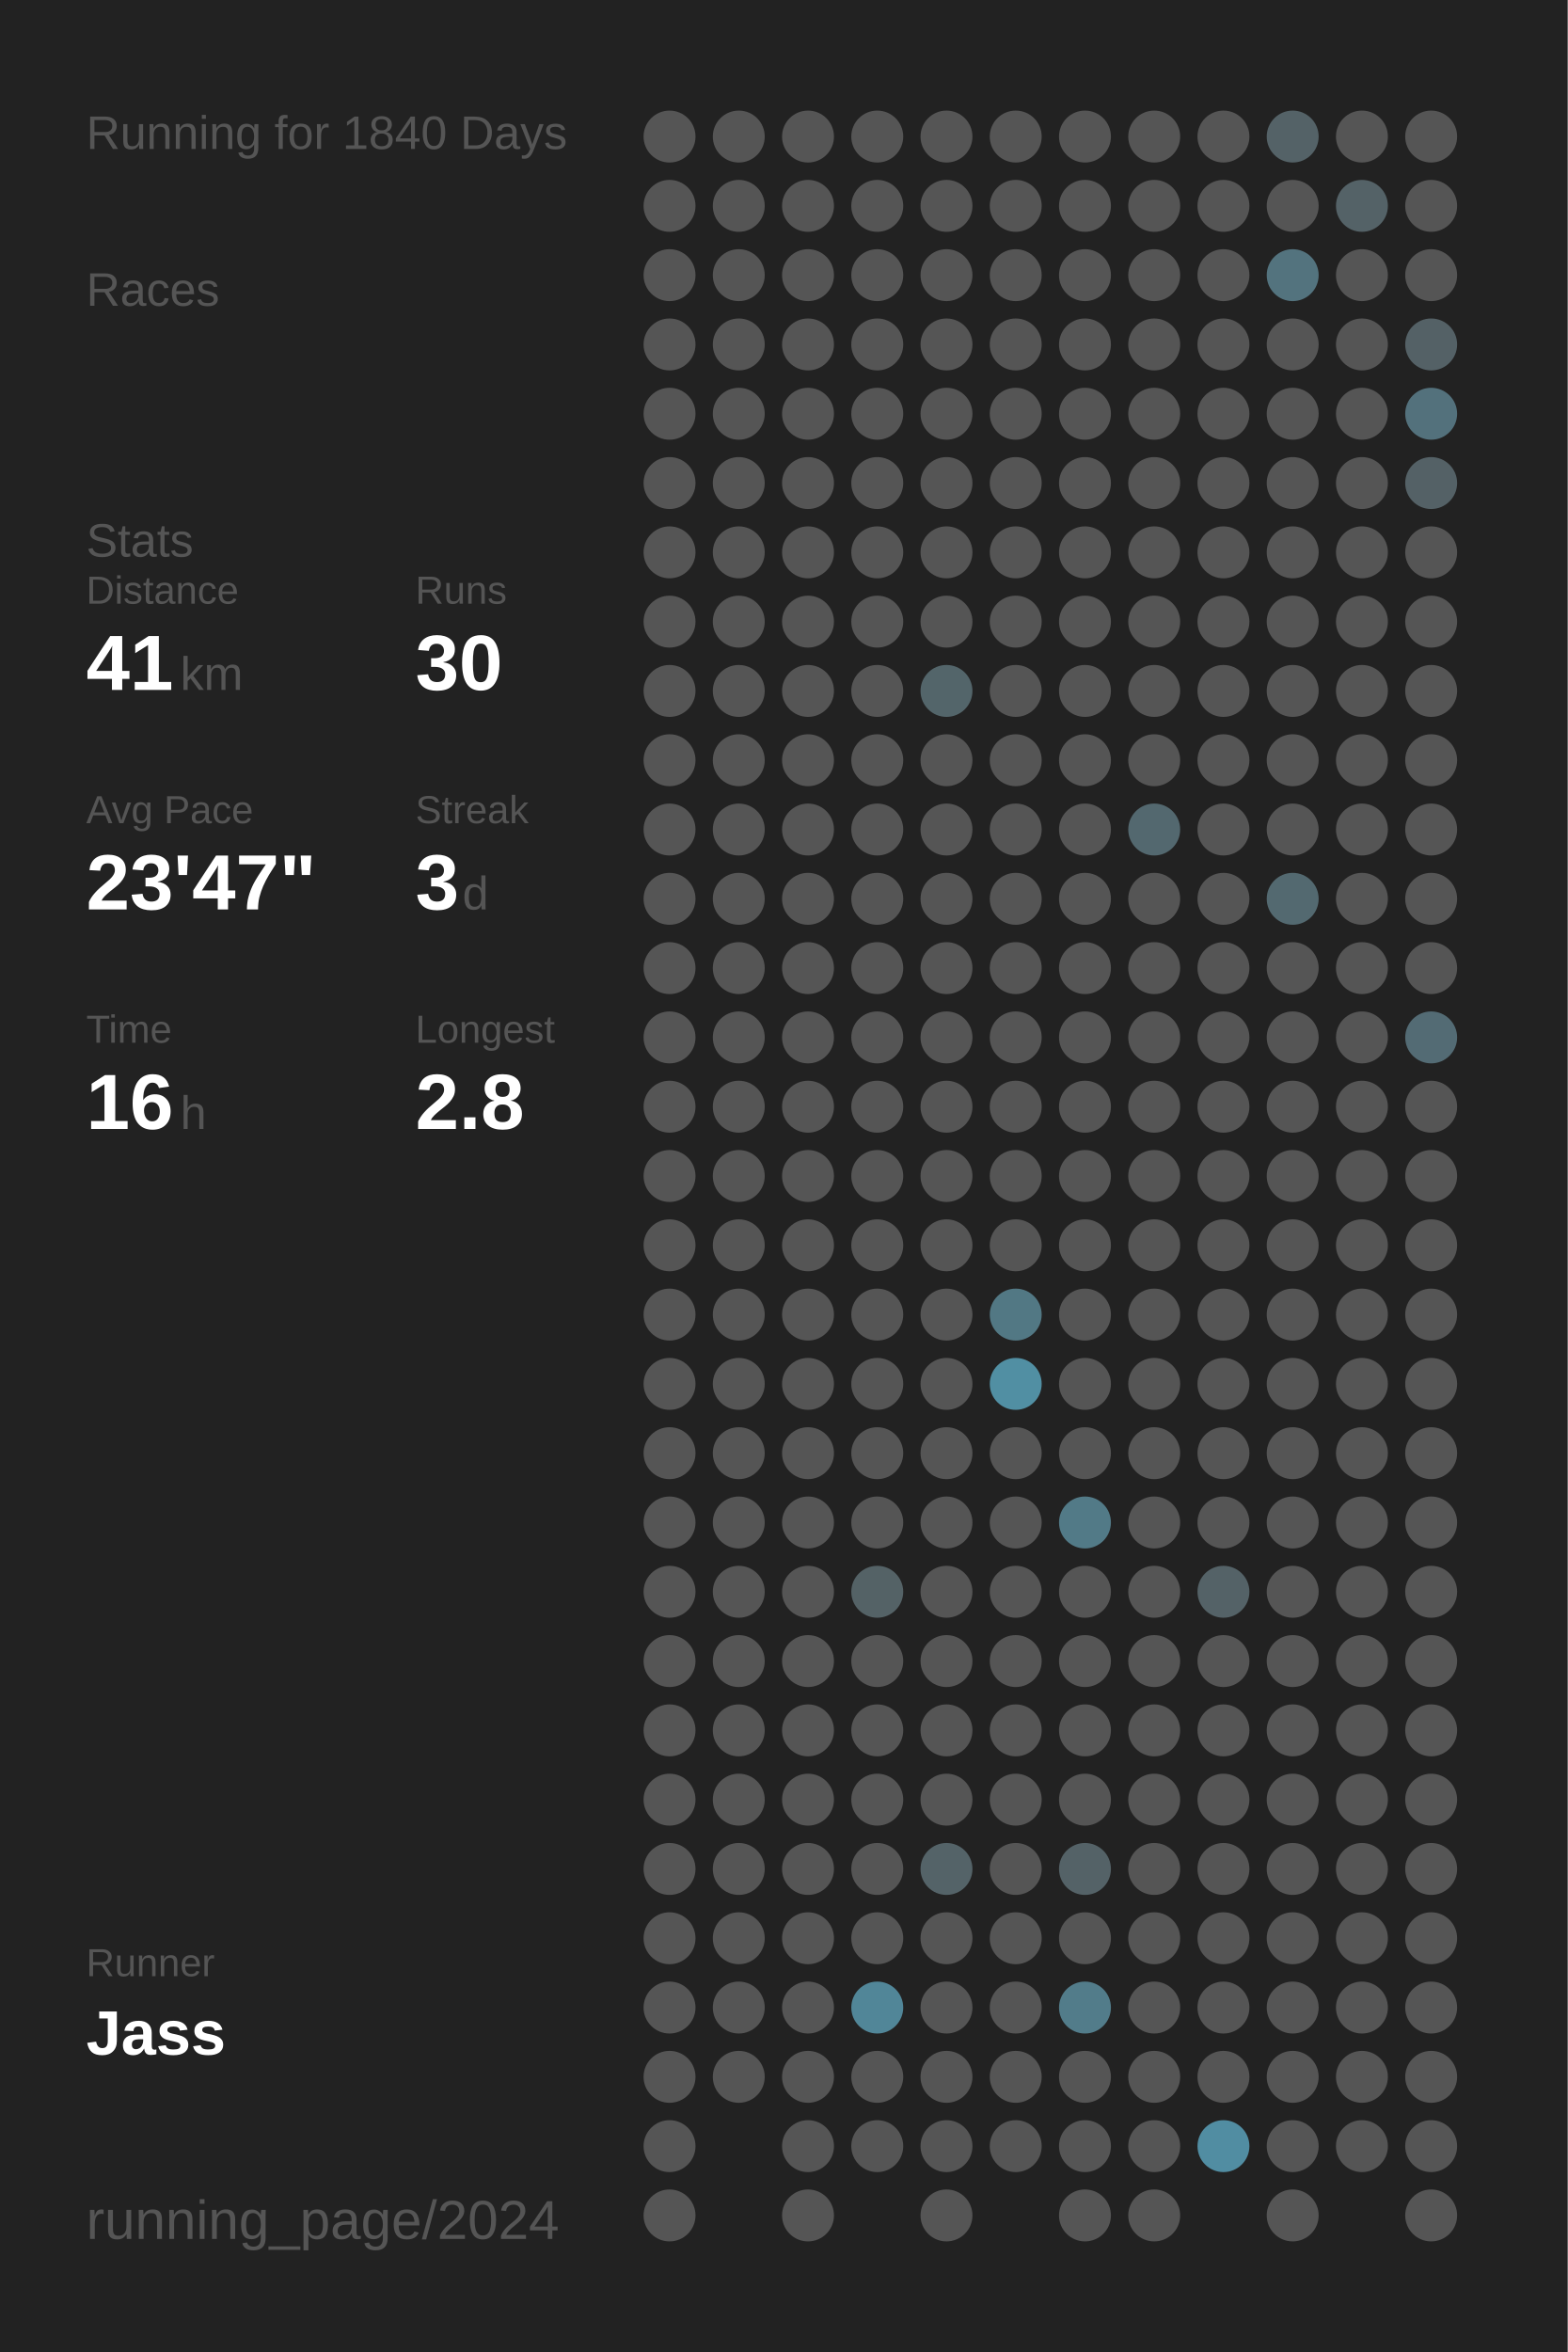
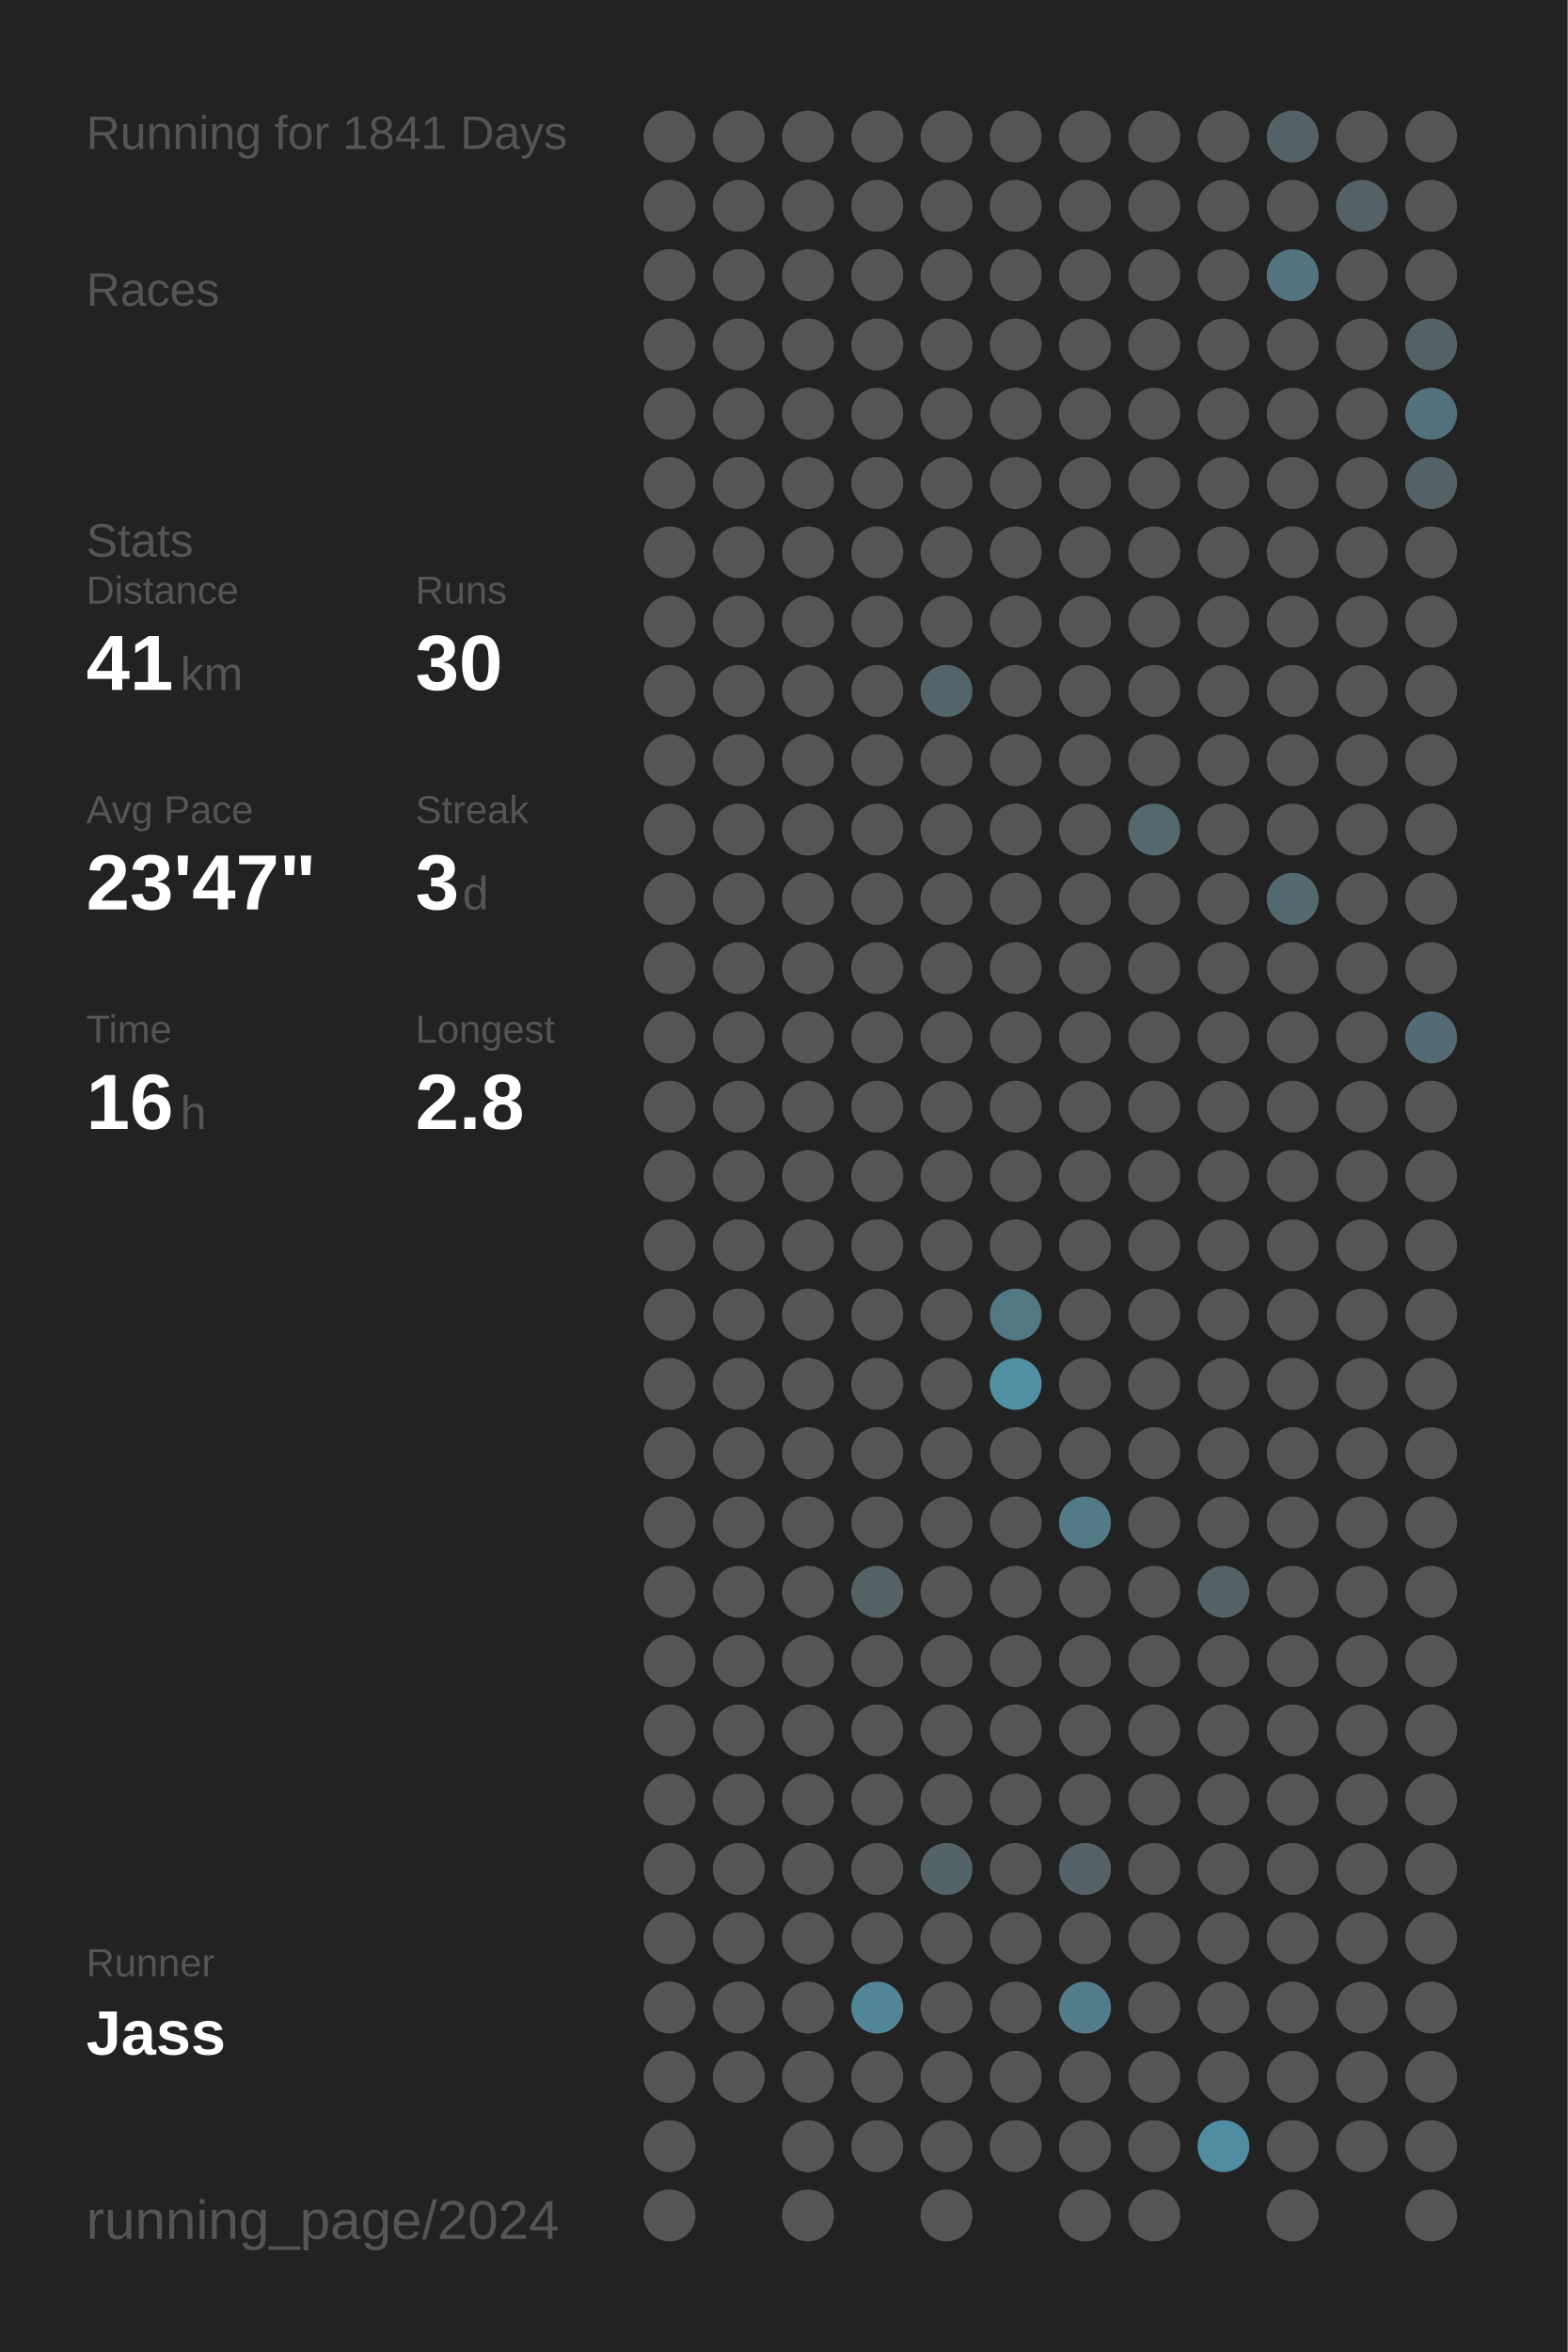
<svg xmlns="http://www.w3.org/2000/svg" baseProfile="full" height="300mm" version="1.1" viewBox="0,0,200,300" width="200mm">
  <defs />
  <rect fill="#222222" height="300" width="200" x="0" y="0" />
-   <text fill="#555555" style="font-size:6px; font-family:Arial;" x="11" y="19">Running for 1840 Days</text>
+   <text fill="#555555" style="font-size:6px; font-family:Arial;" x="11" y="19">Running for 1841 Days</text>
  <text fill="#555555" style="font-size:6px; font-family:Arial;" x="11" y="39">Races</text>
  <text fill="#555555" style="font-size:6px; font-family:Arial;" x="11" y="71">Stats</text>
  <text fill="#555555" style="font-size:5px; font-family:Arial;" x="11" y="77">Distance</text>
  <text fill="#FFFFFF" style="font-size:10px; font-family:Arial; font-weight:bold;" x="11" y="88">41</text>
  <text fill="#555555" style="font-size:6px; font-family:Arial;" x="23" y="88">km</text>
  <text fill="#555555" style="font-size:5px; font-family:Arial;" x="53" y="77">Runs</text>
  <text fill="#FFFFFF" style="font-size:10px; font-family:Arial; font-weight:bold;" x="53" y="88">30</text>
  <text fill="#555555" style="font-size:5px; font-family:Arial;" x="11" y="105">Avg Pace</text>
  <text fill="#FFFFFF" style="font-size:10px; font-family:Arial; font-weight:bold;" x="11" y="116">23'47"</text>
  <text fill="#555555" style="font-size:5px; font-family:Arial;" x="53" y="105">Streak</text>
  <text fill="#FFFFFF" style="font-size:10px; font-family:Arial; font-weight:bold;" x="53" y="116">3</text>
  <text fill="#555555" style="font-size:6px; font-family:Arial;" x="59" y="116">d</text>
  <text fill="#555555" style="font-size:5px; font-family:Arial;" x="11" y="133">Time</text>
  <text fill="#FFFFFF" style="font-size:10px; font-family:Arial; font-weight:bold;" x="11" y="144">16</text>
  <text fill="#555555" style="font-size:6px; font-family:Arial;" x="23" y="144">h</text>
  <text fill="#555555" style="font-size:5px; font-family:Arial;" x="53" y="133">Longest</text>
  <text fill="#FFFFFF" style="font-size:10px; font-family:Arial; font-weight:bold;" x="53" y="144">2.8</text>
  <text fill="#555555" style="font-size:5px; font-family:Arial;" x="11" y="252.065">Runner</text>
  <text fill="#FFFFFF" style="font-size:8px; font-family:Arial; font-weight:bold;" x="11" y="262.065">Jass</text>
  <text fill="#555555" style="font-size:7px; font-family:Arial;" x="11" y="285.581">running_page/2024</text>
  <circle cx="85.417" cy="17.419" fill="#555555" r="3.312" />
  <circle cx="85.417" cy="26.258" fill="#555555" r="3.312" />
  <circle cx="85.417" cy="35.097" fill="#555555" r="3.312" />
  <circle cx="85.417" cy="43.935" fill="#555555" r="3.312" />
  <circle cx="85.417" cy="52.774" fill="#555555" r="3.312" />
  <circle cx="85.417" cy="61.613" fill="#555555" r="3.312" />
  <circle cx="85.417" cy="70.452" fill="#555555" r="3.312" />
  <circle cx="85.417" cy="79.29" fill="#555555" r="3.312" />
  <circle cx="85.417" cy="88.129" fill="#555555" r="3.312" />
  <circle cx="85.417" cy="96.968" fill="#555555" r="3.312" />
  <circle cx="85.417" cy="105.806" fill="#555555" r="3.312" />
  <circle cx="85.417" cy="114.645" fill="#555555" r="3.312" />
  <circle cx="85.417" cy="123.484" fill="#555555" r="3.312" />
  <circle cx="85.417" cy="132.323" fill="#555555" r="3.312" />
  <circle cx="85.417" cy="141.161" fill="#555555" r="3.312" />
  <circle cx="85.417" cy="150" fill="#555555" r="3.312" />
  <circle cx="85.417" cy="158.839" fill="#555555" r="3.312" />
  <circle cx="85.417" cy="167.677" fill="#555555" r="3.312" />
  <circle cx="85.417" cy="176.516" fill="#555555" r="3.312" />
  <circle cx="85.417" cy="185.355" fill="#555555" r="3.312" />
  <circle cx="85.417" cy="194.194" fill="#555555" r="3.312" />
  <circle cx="85.417" cy="203.032" fill="#555555" r="3.312" />
  <circle cx="85.417" cy="211.871" fill="#555555" r="3.312" />
  <circle cx="85.417" cy="220.71" fill="#555555" r="3.312" />
  <circle cx="85.417" cy="229.548" fill="#555555" r="3.312" />
  <circle cx="85.417" cy="238.387" fill="#555555" r="3.312" />
  <circle cx="85.417" cy="247.226" fill="#555555" r="3.312" />
  <circle cx="85.417" cy="256.065" fill="#555555" r="3.312" />
  <circle cx="85.417" cy="264.903" fill="#555555" r="3.312" />
  <circle cx="85.417" cy="273.742" fill="#555555" r="3.312" />
  <circle cx="85.417" cy="282.581" fill="#555555" r="3.312" />
  <circle cx="94.25" cy="17.419" fill="#555555" r="3.312" />
  <circle cx="94.25" cy="26.258" fill="#555555" r="3.312" />
  <circle cx="94.25" cy="35.097" fill="#555555" r="3.312" />
  <circle cx="94.25" cy="43.935" fill="#555555" r="3.312" />
  <circle cx="94.25" cy="52.774" fill="#555555" r="3.312" />
  <circle cx="94.25" cy="61.613" fill="#555555" r="3.312" />
  <circle cx="94.25" cy="70.452" fill="#555555" r="3.312" />
  <circle cx="94.25" cy="79.29" fill="#555555" r="3.312" />
  <circle cx="94.25" cy="88.129" fill="#555555" r="3.312" />
  <circle cx="94.25" cy="96.968" fill="#555555" r="3.312" />
  <circle cx="94.25" cy="105.806" fill="#555555" r="3.312" />
  <circle cx="94.25" cy="114.645" fill="#555555" r="3.312" />
  <circle cx="94.25" cy="123.484" fill="#555555" r="3.312" />
  <circle cx="94.25" cy="132.323" fill="#555555" r="3.312" />
  <circle cx="94.25" cy="141.161" fill="#555555" r="3.312" />
  <circle cx="94.25" cy="150" fill="#555555" r="3.312" />
  <circle cx="94.25" cy="158.839" fill="#555555" r="3.312" />
  <circle cx="94.25" cy="167.677" fill="#555555" r="3.312" />
  <circle cx="94.25" cy="176.516" fill="#555555" r="3.312" />
  <circle cx="94.25" cy="185.355" fill="#555555" r="3.312" />
  <circle cx="94.25" cy="194.194" fill="#555555" r="3.312" />
  <circle cx="94.25" cy="203.032" fill="#555555" r="3.312" />
  <circle cx="94.25" cy="211.871" fill="#555555" r="3.312" />
  <circle cx="94.25" cy="220.71" fill="#555555" r="3.312" />
  <circle cx="94.25" cy="229.548" fill="#555555" r="3.312" />
  <circle cx="94.25" cy="238.387" fill="#555555" r="3.312" />
  <circle cx="94.25" cy="247.226" fill="#555555" r="3.312" />
  <circle cx="94.25" cy="256.065" fill="#555555" r="3.312" />
  <circle cx="94.25" cy="264.903" fill="#555555" r="3.312" />
  <circle cx="103.083" cy="17.419" fill="#555555" r="3.312" />
  <circle cx="103.083" cy="26.258" fill="#555555" r="3.312" />
  <circle cx="103.083" cy="35.097" fill="#555555" r="3.312" />
  <circle cx="103.083" cy="43.935" fill="#555555" r="3.312" />
  <circle cx="103.083" cy="52.774" fill="#555555" r="3.312" />
  <circle cx="103.083" cy="61.613" fill="#555555" r="3.312" />
  <circle cx="103.083" cy="70.452" fill="#555555" r="3.312" />
  <circle cx="103.083" cy="79.29" fill="#555555" r="3.312" />
  <circle cx="103.083" cy="88.129" fill="#555555" r="3.312" />
  <circle cx="103.083" cy="96.968" fill="#555555" r="3.312" />
  <circle cx="103.083" cy="105.806" fill="#555555" r="3.312" />
  <circle cx="103.083" cy="114.645" fill="#555555" r="3.312" />
  <circle cx="103.083" cy="123.484" fill="#555555" r="3.312" />
  <circle cx="103.083" cy="132.323" fill="#555555" r="3.312" />
  <circle cx="103.083" cy="141.161" fill="#555555" r="3.312" />
  <circle cx="103.083" cy="150" fill="#555555" r="3.312" />
  <circle cx="103.083" cy="158.839" fill="#555555" r="3.312" />
  <circle cx="103.083" cy="167.677" fill="#555555" r="3.312" />
  <circle cx="103.083" cy="176.516" fill="#555555" r="3.312" />
  <circle cx="103.083" cy="185.355" fill="#555555" r="3.312" />
  <circle cx="103.083" cy="194.194" fill="#555555" r="3.312" />
  <circle cx="103.083" cy="203.032" fill="#555555" r="3.312" />
  <circle cx="103.083" cy="211.871" fill="#555555" r="3.312" />
  <circle cx="103.083" cy="220.71" fill="#555555" r="3.312" />
  <circle cx="103.083" cy="229.548" fill="#555555" r="3.312" />
  <circle cx="103.083" cy="238.387" fill="#555555" r="3.312" />
  <circle cx="103.083" cy="247.226" fill="#555555" r="3.312" />
  <circle cx="103.083" cy="256.065" fill="#555555" r="3.312" />
  <circle cx="103.083" cy="264.903" fill="#555555" r="3.312" />
  <circle cx="103.083" cy="273.742" fill="#555555" r="3.312" />
  <circle cx="103.083" cy="282.581" fill="#555555" r="3.312" />
  <circle cx="111.917" cy="17.419" fill="#555555" r="3.312" />
  <circle cx="111.917" cy="26.258" fill="#555555" r="3.312" />
  <circle cx="111.917" cy="35.097" fill="#555555" r="3.312" />
  <circle cx="111.917" cy="43.935" fill="#555555" r="3.312" />
  <circle cx="111.917" cy="52.774" fill="#555555" r="3.312" />
  <circle cx="111.917" cy="61.613" fill="#555555" r="3.312" />
  <circle cx="111.917" cy="70.452" fill="#555555" r="3.312" />
  <circle cx="111.917" cy="79.29" fill="#555555" r="3.312" />
  <circle cx="111.917" cy="88.129" fill="#555555" r="3.312" />
  <circle cx="111.917" cy="96.968" fill="#555555" r="3.312" />
  <circle cx="111.917" cy="105.806" fill="#555555" r="3.312" />
  <circle cx="111.917" cy="114.645" fill="#555555" r="3.312" />
  <circle cx="111.917" cy="123.484" fill="#555555" r="3.312" />
  <circle cx="111.917" cy="132.323" fill="#555555" r="3.312" />
  <circle cx="111.917" cy="141.161" fill="#555555" r="3.312" />
  <circle cx="111.917" cy="150" fill="#555555" r="3.312" />
  <circle cx="111.917" cy="158.839" fill="#555555" r="3.312" />
  <circle cx="111.917" cy="167.677" fill="#555555" r="3.312" />
  <circle cx="111.917" cy="176.516" fill="#555555" r="3.312" />
  <circle cx="111.917" cy="185.355" fill="#555555" r="3.312" />
  <circle cx="111.917" cy="194.194" fill="#555555" r="3.312" />
  <circle cx="111.917" cy="203.032" fill="#546266" r="3.312" />
  <circle cx="111.917" cy="211.871" fill="#555555" r="3.312" />
  <circle cx="111.917" cy="220.71" fill="#555555" r="3.312" />
  <circle cx="111.917" cy="229.548" fill="#555555" r="3.312" />
  <circle cx="111.917" cy="238.387" fill="#555555" r="3.312" />
  <circle cx="111.917" cy="247.226" fill="#555555" r="3.312" />
  <circle cx="111.917" cy="256.065" fill="#518698" r="3.312" />
  <circle cx="111.917" cy="264.903" fill="#555555" r="3.312" />
  <circle cx="111.917" cy="273.742" fill="#555555" r="3.312" />
  <circle cx="120.75" cy="17.419" fill="#555555" r="3.312" />
  <circle cx="120.75" cy="26.258" fill="#555555" r="3.312" />
  <circle cx="120.75" cy="35.097" fill="#555555" r="3.312" />
  <circle cx="120.75" cy="43.935" fill="#555555" r="3.312" />
  <circle cx="120.75" cy="52.774" fill="#555555" r="3.312" />
  <circle cx="120.75" cy="61.613" fill="#555555" r="3.312" />
  <circle cx="120.75" cy="70.452" fill="#555555" r="3.312" />
  <circle cx="120.75" cy="79.29" fill="#555555" r="3.312" />
  <circle cx="120.75" cy="88.129" fill="#53656a" r="3.312" />
  <circle cx="120.75" cy="96.968" fill="#555555" r="3.312" />
  <circle cx="120.75" cy="105.806" fill="#555555" r="3.312" />
  <circle cx="120.75" cy="114.645" fill="#555555" r="3.312" />
  <circle cx="120.75" cy="123.484" fill="#555555" r="3.312" />
  <circle cx="120.75" cy="132.323" fill="#555555" r="3.312" />
  <circle cx="120.75" cy="141.161" fill="#555555" r="3.312" />
  <circle cx="120.75" cy="150" fill="#555555" r="3.312" />
  <circle cx="120.75" cy="158.839" fill="#555555" r="3.312" />
  <circle cx="120.75" cy="167.677" fill="#555555" r="3.312" />
  <circle cx="120.75" cy="176.516" fill="#555555" r="3.312" />
  <circle cx="120.75" cy="185.355" fill="#555555" r="3.312" />
  <circle cx="120.75" cy="194.194" fill="#555555" r="3.312" />
  <circle cx="120.75" cy="203.032" fill="#555555" r="3.312" />
  <circle cx="120.75" cy="211.871" fill="#555555" r="3.312" />
  <circle cx="120.75" cy="220.71" fill="#555555" r="3.312" />
  <circle cx="120.75" cy="229.548" fill="#555555" r="3.312" />
  <circle cx="120.75" cy="238.387" fill="#546368" r="3.312" />
  <circle cx="120.75" cy="247.226" fill="#555555" r="3.312" />
  <circle cx="120.75" cy="256.065" fill="#555555" r="3.312" />
  <circle cx="120.75" cy="264.903" fill="#555555" r="3.312" />
  <circle cx="120.75" cy="273.742" fill="#555555" r="3.312" />
  <circle cx="120.75" cy="282.581" fill="#555555" r="3.312" />
  <circle cx="129.583" cy="17.419" fill="#555555" r="3.312" />
  <circle cx="129.583" cy="26.258" fill="#555555" r="3.312" />
  <circle cx="129.583" cy="35.097" fill="#555555" r="3.312" />
  <circle cx="129.583" cy="43.935" fill="#555555" r="3.312" />
  <circle cx="129.583" cy="52.774" fill="#555555" r="3.312" />
  <circle cx="129.583" cy="61.613" fill="#555555" r="3.312" />
  <circle cx="129.583" cy="70.452" fill="#555555" r="3.312" />
  <circle cx="129.583" cy="79.29" fill="#555555" r="3.312" />
  <circle cx="129.583" cy="88.129" fill="#555555" r="3.312" />
  <circle cx="129.583" cy="96.968" fill="#555555" r="3.312" />
  <circle cx="129.583" cy="105.806" fill="#555555" r="3.312" />
  <circle cx="129.583" cy="114.645" fill="#555555" r="3.312" />
  <circle cx="129.583" cy="123.484" fill="#555555" r="3.312" />
  <circle cx="129.583" cy="132.323" fill="#555555" r="3.312" />
  <circle cx="129.583" cy="141.161" fill="#555555" r="3.312" />
  <circle cx="129.583" cy="150" fill="#555555" r="3.312" />
  <circle cx="129.583" cy="158.839" fill="#555555" r="3.312" />
  <circle cx="129.583" cy="167.677" fill="#527884" r="3.312" />
  <circle cx="129.583" cy="176.516" fill="#518fa3" r="3.312" />
  <circle cx="129.583" cy="185.355" fill="#555555" r="3.312" />
  <circle cx="129.583" cy="194.194" fill="#555555" r="3.312" />
  <circle cx="129.583" cy="203.032" fill="#555555" r="3.312" />
  <circle cx="129.583" cy="211.871" fill="#555555" r="3.312" />
  <circle cx="129.583" cy="220.71" fill="#555555" r="3.312" />
  <circle cx="129.583" cy="229.548" fill="#555555" r="3.312" />
  <circle cx="129.583" cy="238.387" fill="#555555" r="3.312" />
  <circle cx="129.583" cy="247.226" fill="#555555" r="3.312" />
  <circle cx="129.583" cy="256.065" fill="#555555" r="3.312" />
  <circle cx="129.583" cy="264.903" fill="#555555" r="3.312" />
  <circle cx="129.583" cy="273.742" fill="#555555" r="3.312" />
  <circle cx="138.417" cy="17.419" fill="#555555" r="3.312" />
  <circle cx="138.417" cy="26.258" fill="#555555" r="3.312" />
  <circle cx="138.417" cy="35.097" fill="#555555" r="3.312" />
  <circle cx="138.417" cy="43.935" fill="#555555" r="3.312" />
  <circle cx="138.417" cy="52.774" fill="#555555" r="3.312" />
  <circle cx="138.417" cy="61.613" fill="#555555" r="3.312" />
  <circle cx="138.417" cy="70.452" fill="#555555" r="3.312" />
  <circle cx="138.417" cy="79.29" fill="#555555" r="3.312" />
  <circle cx="138.417" cy="88.129" fill="#555555" r="3.312" />
  <circle cx="138.417" cy="96.968" fill="#555555" r="3.312" />
  <circle cx="138.417" cy="105.806" fill="#555555" r="3.312" />
  <circle cx="138.417" cy="114.645" fill="#555555" r="3.312" />
  <circle cx="138.417" cy="123.484" fill="#555555" r="3.312" />
  <circle cx="138.417" cy="132.323" fill="#555555" r="3.312" />
  <circle cx="138.417" cy="141.161" fill="#555555" r="3.312" />
  <circle cx="138.417" cy="150" fill="#555555" r="3.312" />
  <circle cx="138.417" cy="158.839" fill="#555555" r="3.312" />
  <circle cx="138.417" cy="167.677" fill="#555555" r="3.312" />
  <circle cx="138.417" cy="176.516" fill="#555555" r="3.312" />
  <circle cx="138.417" cy="185.355" fill="#555555" r="3.312" />
  <circle cx="138.417" cy="194.194" fill="#527a87" r="3.312" />
  <circle cx="138.417" cy="203.032" fill="#555555" r="3.312" />
  <circle cx="138.417" cy="211.871" fill="#555555" r="3.312" />
  <circle cx="138.417" cy="220.71" fill="#555555" r="3.312" />
  <circle cx="138.417" cy="229.548" fill="#555555" r="3.312" />
  <circle cx="138.417" cy="238.387" fill="#546267" r="3.312" />
  <circle cx="138.417" cy="247.226" fill="#555555" r="3.312" />
  <circle cx="138.417" cy="256.065" fill="#527c8a" r="3.312" />
  <circle cx="138.417" cy="264.903" fill="#555555" r="3.312" />
  <circle cx="138.417" cy="273.742" fill="#555555" r="3.312" />
  <circle cx="138.417" cy="282.581" fill="#555555" r="3.312" />
  <circle cx="147.25" cy="17.419" fill="#555555" r="3.312" />
  <circle cx="147.25" cy="26.258" fill="#555555" r="3.312" />
  <circle cx="147.25" cy="35.097" fill="#555555" r="3.312" />
  <circle cx="147.25" cy="43.935" fill="#555555" r="3.312" />
  <circle cx="147.25" cy="52.774" fill="#555555" r="3.312" />
  <circle cx="147.25" cy="61.613" fill="#555555" r="3.312" />
  <circle cx="147.25" cy="70.452" fill="#555555" r="3.312" />
  <circle cx="147.25" cy="79.29" fill="#555555" r="3.312" />
  <circle cx="147.25" cy="88.129" fill="#555555" r="3.312" />
  <circle cx="147.25" cy="96.968" fill="#555555" r="3.312" />
  <circle cx="147.25" cy="105.806" fill="#53686f" r="3.312" />
  <circle cx="147.25" cy="114.645" fill="#555555" r="3.312" />
  <circle cx="147.25" cy="123.484" fill="#555555" r="3.312" />
  <circle cx="147.25" cy="132.323" fill="#555555" r="3.312" />
  <circle cx="147.25" cy="141.161" fill="#555555" r="3.312" />
  <circle cx="147.25" cy="150" fill="#555555" r="3.312" />
  <circle cx="147.25" cy="158.839" fill="#555555" r="3.312" />
  <circle cx="147.25" cy="167.677" fill="#555555" r="3.312" />
  <circle cx="147.25" cy="176.516" fill="#555555" r="3.312" />
  <circle cx="147.25" cy="185.355" fill="#555555" r="3.312" />
  <circle cx="147.25" cy="194.194" fill="#555555" r="3.312" />
  <circle cx="147.25" cy="203.032" fill="#555555" r="3.312" />
  <circle cx="147.25" cy="211.871" fill="#555555" r="3.312" />
  <circle cx="147.25" cy="220.71" fill="#555555" r="3.312" />
  <circle cx="147.25" cy="229.548" fill="#555555" r="3.312" />
  <circle cx="147.25" cy="238.387" fill="#555555" r="3.312" />
  <circle cx="147.25" cy="247.226" fill="#555555" r="3.312" />
  <circle cx="147.25" cy="256.065" fill="#555555" r="3.312" />
  <circle cx="147.25" cy="264.903" fill="#555555" r="3.312" />
  <circle cx="147.25" cy="273.742" fill="#555555" r="3.312" />
  <circle cx="147.25" cy="282.581" fill="#555555" r="3.312" />
  <circle cx="156.083" cy="17.419" fill="#555555" r="3.312" />
  <circle cx="156.083" cy="26.258" fill="#555555" r="3.312" />
  <circle cx="156.083" cy="35.097" fill="#555555" r="3.312" />
  <circle cx="156.083" cy="43.935" fill="#555555" r="3.312" />
  <circle cx="156.083" cy="52.774" fill="#555555" r="3.312" />
  <circle cx="156.083" cy="61.613" fill="#555555" r="3.312" />
  <circle cx="156.083" cy="70.452" fill="#555555" r="3.312" />
  <circle cx="156.083" cy="79.29" fill="#555555" r="3.312" />
  <circle cx="156.083" cy="88.129" fill="#555555" r="3.312" />
  <circle cx="156.083" cy="96.968" fill="#555555" r="3.312" />
  <circle cx="156.083" cy="105.806" fill="#555555" r="3.312" />
  <circle cx="156.083" cy="114.645" fill="#555555" r="3.312" />
  <circle cx="156.083" cy="123.484" fill="#555555" r="3.312" />
  <circle cx="156.083" cy="132.323" fill="#555555" r="3.312" />
  <circle cx="156.083" cy="141.161" fill="#555555" r="3.312" />
  <circle cx="156.083" cy="150" fill="#555555" r="3.312" />
  <circle cx="156.083" cy="158.839" fill="#555555" r="3.312" />
  <circle cx="156.083" cy="167.677" fill="#555555" r="3.312" />
  <circle cx="156.083" cy="176.516" fill="#555555" r="3.312" />
  <circle cx="156.083" cy="185.355" fill="#555555" r="3.312" />
  <circle cx="156.083" cy="194.194" fill="#555555" r="3.312" />
  <circle cx="156.083" cy="203.032" fill="#546267" r="3.312" />
  <circle cx="156.083" cy="211.871" fill="#555555" r="3.312" />
  <circle cx="156.083" cy="220.71" fill="#555555" r="3.312" />
  <circle cx="156.083" cy="229.548" fill="#555555" r="3.312" />
  <circle cx="156.083" cy="238.387" fill="#555555" r="3.312" />
  <circle cx="156.083" cy="247.226" fill="#555555" r="3.312" />
  <circle cx="156.083" cy="256.065" fill="#555555" r="3.312" />
  <circle cx="156.083" cy="264.903" fill="#555555" r="3.312" />
  <circle cx="156.083" cy="273.742" fill="#518da2" r="3.312" />
  <circle cx="164.917" cy="17.419" fill="#546267" r="3.312" />
  <circle cx="164.917" cy="26.258" fill="#555555" r="3.312" />
  <circle cx="164.917" cy="35.097" fill="#53737e" r="3.312" />
  <circle cx="164.917" cy="43.935" fill="#555555" r="3.312" />
  <circle cx="164.917" cy="52.774" fill="#555555" r="3.312" />
  <circle cx="164.917" cy="61.613" fill="#555555" r="3.312" />
  <circle cx="164.917" cy="70.452" fill="#555555" r="3.312" />
  <circle cx="164.917" cy="79.29" fill="#555555" r="3.312" />
  <circle cx="164.917" cy="88.129" fill="#555555" r="3.312" />
  <circle cx="164.917" cy="96.968" fill="#555555" r="3.312" />
  <circle cx="164.917" cy="105.806" fill="#555555" r="3.312" />
  <circle cx="164.917" cy="114.645" fill="#536970" r="3.312" />
  <circle cx="164.917" cy="123.484" fill="#555555" r="3.312" />
  <circle cx="164.917" cy="132.323" fill="#555555" r="3.312" />
  <circle cx="164.917" cy="141.161" fill="#555555" r="3.312" />
  <circle cx="164.917" cy="150" fill="#555555" r="3.312" />
  <circle cx="164.917" cy="158.839" fill="#555555" r="3.312" />
  <circle cx="164.917" cy="167.677" fill="#555555" r="3.312" />
  <circle cx="164.917" cy="176.516" fill="#555555" r="3.312" />
  <circle cx="164.917" cy="185.355" fill="#555555" r="3.312" />
  <circle cx="164.917" cy="194.194" fill="#555555" r="3.312" />
  <circle cx="164.917" cy="203.032" fill="#555555" r="3.312" />
  <circle cx="164.917" cy="211.871" fill="#555555" r="3.312" />
  <circle cx="164.917" cy="220.71" fill="#555555" r="3.312" />
  <circle cx="164.917" cy="229.548" fill="#555555" r="3.312" />
  <circle cx="164.917" cy="238.387" fill="#555555" r="3.312" />
  <circle cx="164.917" cy="247.226" fill="#555555" r="3.312" />
  <circle cx="164.917" cy="256.065" fill="#555555" r="3.312" />
  <circle cx="164.917" cy="264.903" fill="#555555" r="3.312" />
  <circle cx="164.917" cy="273.742" fill="#555555" r="3.312" />
  <circle cx="164.917" cy="282.581" fill="#555555" r="3.312" />
  <circle cx="173.75" cy="17.419" fill="#555555" r="3.312" />
  <circle cx="173.75" cy="26.258" fill="#546267" r="3.312" />
  <circle cx="173.75" cy="35.097" fill="#555555" r="3.312" />
  <circle cx="173.75" cy="43.935" fill="#555555" r="3.312" />
  <circle cx="173.75" cy="52.774" fill="#555555" r="3.312" />
  <circle cx="173.75" cy="61.613" fill="#555555" r="3.312" />
  <circle cx="173.75" cy="70.452" fill="#555555" r="3.312" />
  <circle cx="173.75" cy="79.29" fill="#555555" r="3.312" />
  <circle cx="173.75" cy="88.129" fill="#555555" r="3.312" />
  <circle cx="173.75" cy="96.968" fill="#555555" r="3.312" />
  <circle cx="173.75" cy="105.806" fill="#555555" r="3.312" />
  <circle cx="173.75" cy="114.645" fill="#555555" r="3.312" />
  <circle cx="173.75" cy="123.484" fill="#555555" r="3.312" />
  <circle cx="173.75" cy="132.323" fill="#555555" r="3.312" />
  <circle cx="173.75" cy="141.161" fill="#555555" r="3.312" />
  <circle cx="173.75" cy="150" fill="#555555" r="3.312" />
  <circle cx="173.75" cy="158.839" fill="#555555" r="3.312" />
  <circle cx="173.75" cy="167.677" fill="#555555" r="3.312" />
  <circle cx="173.75" cy="176.516" fill="#555555" r="3.312" />
  <circle cx="173.75" cy="185.355" fill="#555555" r="3.312" />
  <circle cx="173.75" cy="194.194" fill="#555555" r="3.312" />
  <circle cx="173.75" cy="203.032" fill="#555555" r="3.312" />
  <circle cx="173.75" cy="211.871" fill="#555555" r="3.312" />
  <circle cx="173.75" cy="220.71" fill="#555555" r="3.312" />
  <circle cx="173.75" cy="229.548" fill="#555555" r="3.312" />
  <circle cx="173.75" cy="238.387" fill="#555555" r="3.312" />
  <circle cx="173.75" cy="247.226" fill="#555555" r="3.312" />
  <circle cx="173.75" cy="256.065" fill="#555555" r="3.312" />
  <circle cx="173.75" cy="264.903" fill="#555555" r="3.312" />
  <circle cx="173.75" cy="273.742" fill="#555555" r="3.312" />
  <circle cx="182.583" cy="17.419" fill="#555555" r="3.312" />
  <circle cx="182.583" cy="26.258" fill="#555555" r="3.312" />
  <circle cx="182.583" cy="35.097" fill="#555555" r="3.312" />
  <circle cx="182.583" cy="43.935" fill="#546166" r="3.312" />
  <circle cx="182.583" cy="52.774" fill="#53717c" r="3.312" />
  <circle cx="182.583" cy="61.613" fill="#546166" r="3.312" />
  <circle cx="182.583" cy="70.452" fill="#555555" r="3.312" />
  <circle cx="182.583" cy="79.29" fill="#555555" r="3.312" />
  <circle cx="182.583" cy="88.129" fill="#555555" r="3.312" />
  <circle cx="182.583" cy="96.968" fill="#555555" r="3.312" />
  <circle cx="182.583" cy="105.806" fill="#555555" r="3.312" />
  <circle cx="182.583" cy="114.645" fill="#555555" r="3.312" />
  <circle cx="182.583" cy="123.484" fill="#555555" r="3.312" />
  <circle cx="182.583" cy="132.323" fill="#536b74" r="3.312" />
  <circle cx="182.583" cy="141.161" fill="#555555" r="3.312" />
  <circle cx="182.583" cy="150" fill="#555555" r="3.312" />
  <circle cx="182.583" cy="158.839" fill="#555555" r="3.312" />
  <circle cx="182.583" cy="167.677" fill="#555555" r="3.312" />
  <circle cx="182.583" cy="176.516" fill="#555555" r="3.312" />
  <circle cx="182.583" cy="185.355" fill="#555555" r="3.312" />
  <circle cx="182.583" cy="194.194" fill="#555555" r="3.312" />
  <circle cx="182.583" cy="203.032" fill="#555555" r="3.312" />
  <circle cx="182.583" cy="211.871" fill="#555555" r="3.312" />
  <circle cx="182.583" cy="220.71" fill="#555555" r="3.312" />
  <circle cx="182.583" cy="229.548" fill="#555555" r="3.312" />
  <circle cx="182.583" cy="238.387" fill="#555555" r="3.312" />
  <circle cx="182.583" cy="247.226" fill="#555555" r="3.312" />
  <circle cx="182.583" cy="256.065" fill="#555555" r="3.312" />
  <circle cx="182.583" cy="264.903" fill="#555555" r="3.312" />
  <circle cx="182.583" cy="273.742" fill="#555555" r="3.312" />
  <circle cx="182.583" cy="282.581" fill="#555555" r="3.312" />
</svg>
